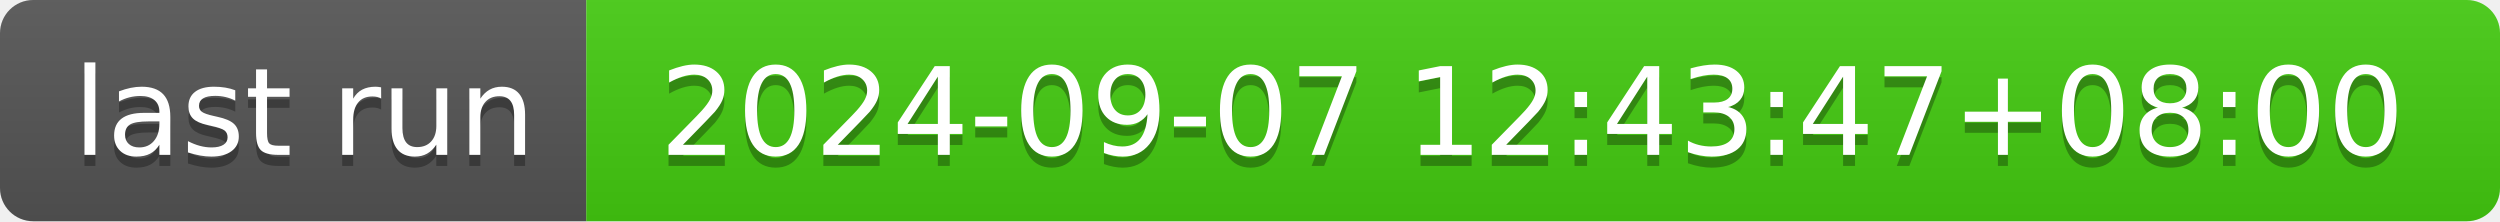
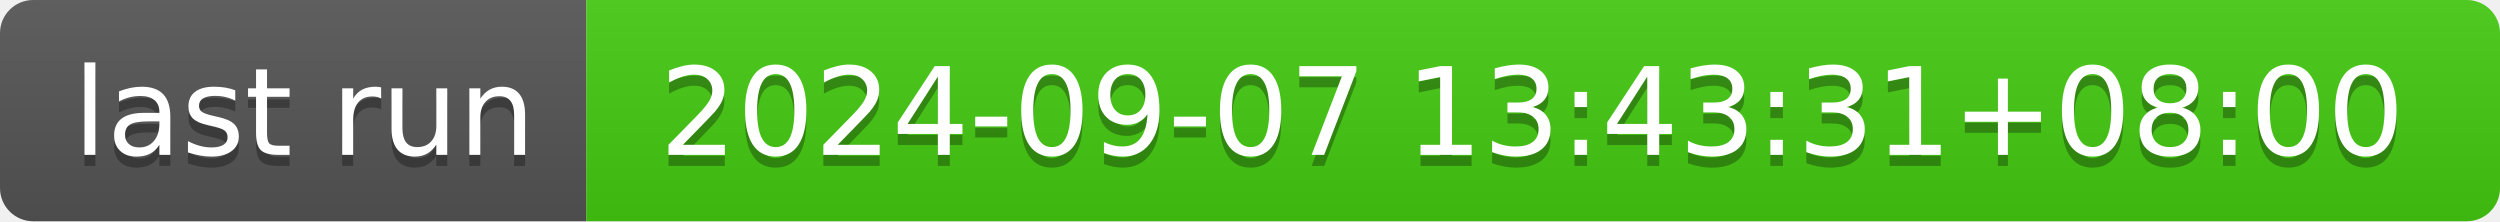
- <svg xmlns="http://www.w3.org/2000/svg" width="226" height="20" role="img" aria-label="last run: 2024-09-07 12:43:47+08:00">
+ <svg xmlns="http://www.w3.org/2000/svg" width="226" height="20" role="img" aria-label="last run: 2024-09-07 13:43:31+08:00">
  <linearGradient id="s" x2="0" y2="100%">
    <stop offset="0" stop-color="#bbb" stop-opacity=".1" />
    <stop offset="1" stop-opacity=".1" />
  </linearGradient>
  <clipPath id="r">
    <rect width="226" height="20" rx="3" fill="#fff" />
  </clipPath>
  <g clip-path="url(#r)">
    <rect width="53" height="20" fill="#555" />
    <rect x="53" width="173" height="20" fill="#4c1" />
    <rect width="226" height="20" fill="url(#s)" />
  </g>
  <g fill="#fff" text-anchor="middle" font-family="Verdana,Geneva,DejaVu Sans,sans-serif" text-rendering="geometricPrecision" font-size="110">
    <text aria-hidden="true" x="275" y="150" fill="#010101" fill-opacity=".3" transform="scale(.1)" textLength="430">last run</text>
    <text x="275" y="140" transform="scale(.1)" fill="#fff" textLength="430">last run</text>
-     <text aria-hidden="true" x="1385" y="150" fill="#010101" fill-opacity=".3" transform="scale(.1)" textLength="1630">2024-09-07 12:43:47+08:00</text>
-     <text x="1385" y="140" transform="scale(.1)" fill="#fff" textLength="1630">2024-09-07 12:43:47+08:00</text>
+     <text aria-hidden="true" x="1385" y="150" fill="#010101" fill-opacity=".3" transform="scale(.1)" textLength="1630">2024-09-07 13:43:31+08:00</text>
+     <text x="1385" y="140" transform="scale(.1)" fill="#fff" textLength="1630">2024-09-07 13:43:31+08:00</text>
  </g>
</svg>
